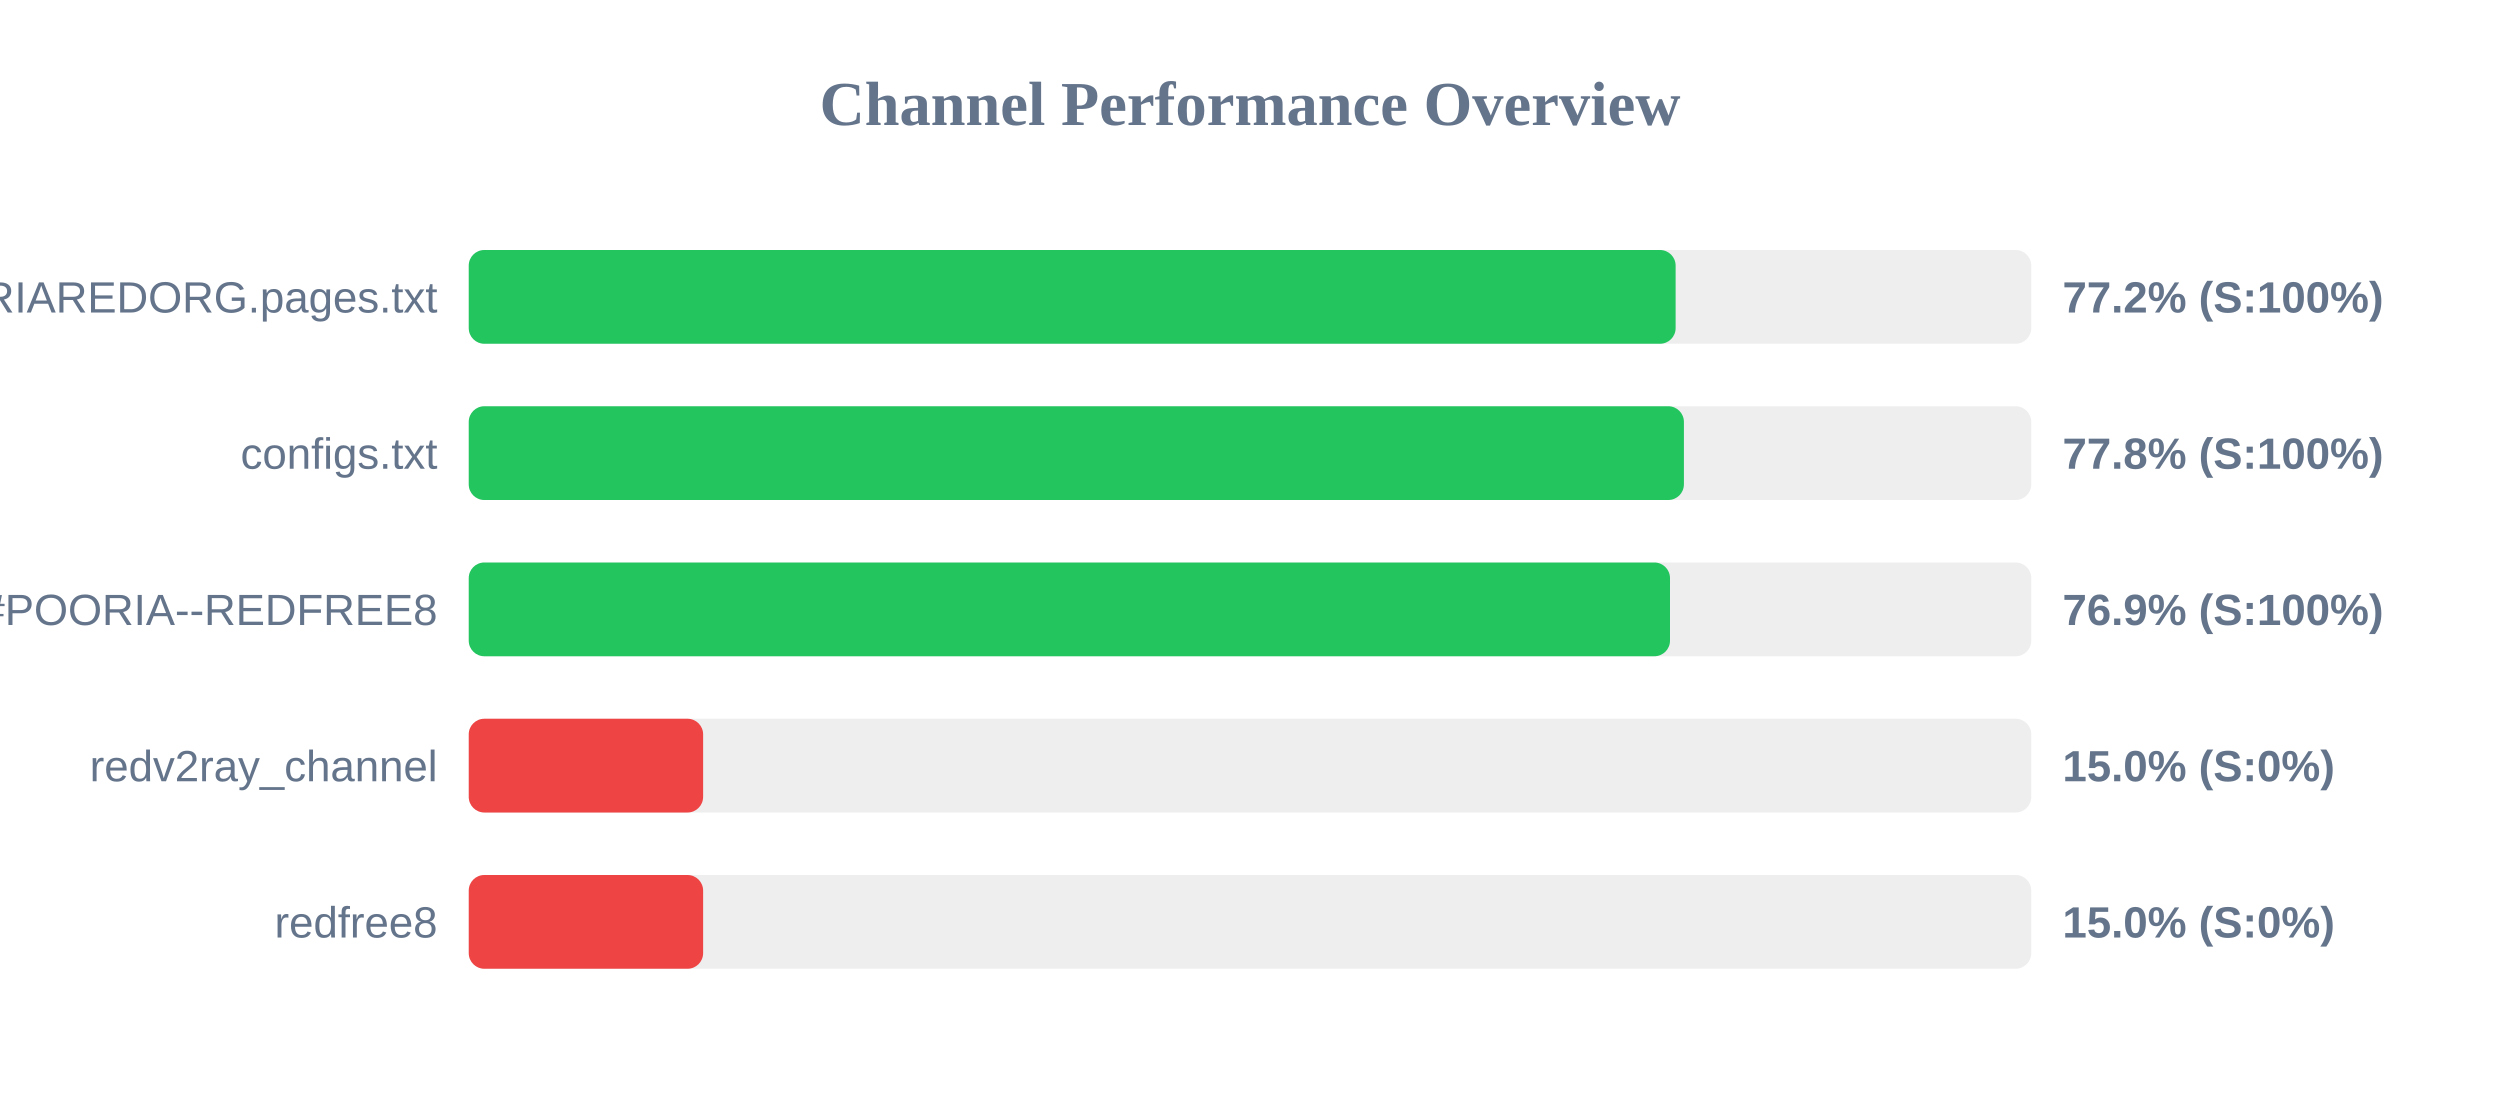
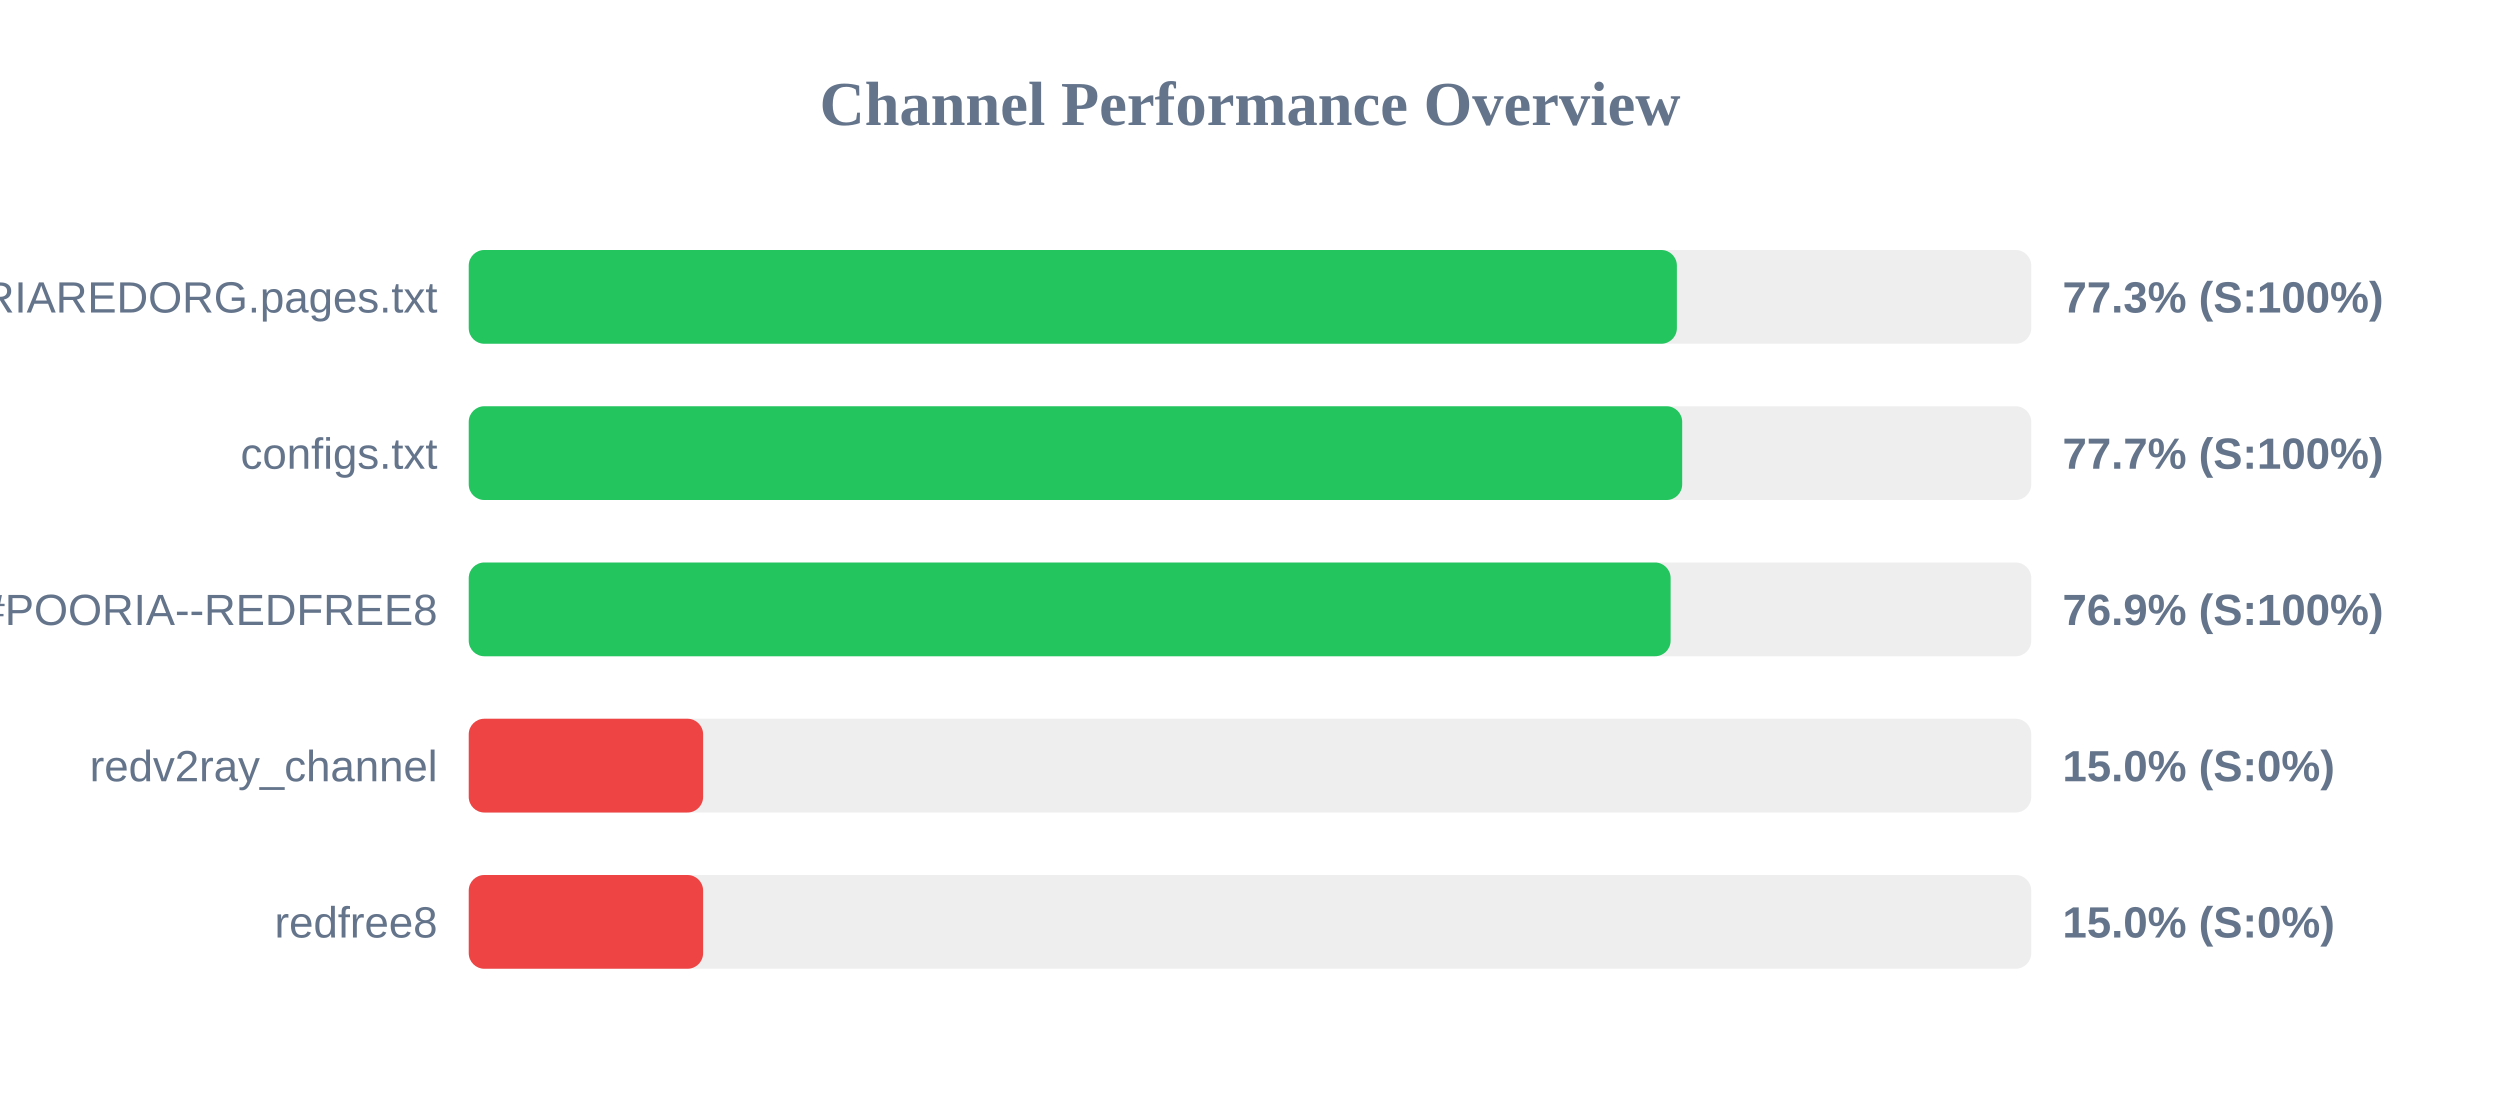
<svg xmlns="http://www.w3.org/2000/svg" width="800" height="350" version="1.1">
  <style>
        .row { font: 14px Arial; fill: #64748b; }
        .score { font: bold 14px Arial; fill: #64748b; }
    </style>
  <text x="400" y="40" text-anchor="middle" font-size="20px" font-weight="bold" fill="#64748b">Channel Performance Overview</text>
  <rect x="150" y="80" width="500" height="30" fill="#eee" rx="5" />
-   <rect x="150" y="80" width="386.2" height="30" fill="#22c55e" rx="5" />
+   <rect x="150" y="80" width="386.6" height="30" fill="#22c55e" rx="5" />
  <text x="140" y="100" text-anchor="end" class="row">POORIAREDORG.pages.txt</text>
-   <text x="660" y="100" text-anchor="start" class="score">77.2% (S:100%)</text>
+   <text x="660" y="100" text-anchor="start" class="score">77.3% (S:100%)</text>
  <rect x="150" y="130" width="500" height="30" fill="#eee" rx="5" />
-   <rect x="150" y="130" width="388.85" height="30" fill="#22c55e" rx="5" />
+   <rect x="150" y="130" width="388.3" height="30" fill="#22c55e" rx="5" />
  <text x="140" y="150" text-anchor="end" class="row">configs.txt</text>
-   <text x="660" y="150" text-anchor="start" class="score">77.8% (S:100%)</text>
+   <text x="660" y="150" text-anchor="start" class="score">77.7% (S:100%)</text>
  <rect x="150" y="180" width="500" height="30" fill="#eee" rx="5" />
-   <rect x="150" y="180" width="384.4" height="30" fill="#22c55e" rx="5" />
+   <rect x="150" y="180" width="384.6" height="30" fill="#22c55e" rx="5" />
  <text x="140" y="200" text-anchor="end" class="row">POORIA--REDFREE8.txt#POORIA--REDFREE8</text>
  <text x="660" y="200" text-anchor="start" class="score">76.9% (S:100%)</text>
  <rect x="150" y="230" width="500" height="30" fill="#eee" rx="5" />
  <rect x="150" y="230" width="75.0" height="30" fill="#ef4444" rx="5" />
  <text x="140" y="250" text-anchor="end" class="row">redv2ray_channel</text>
  <text x="660" y="250" text-anchor="start" class="score">15.0% (S:0%)</text>
  <rect x="150" y="280" width="500" height="30" fill="#eee" rx="5" />
  <rect x="150" y="280" width="75.0" height="30" fill="#ef4444" rx="5" />
  <text x="140" y="300" text-anchor="end" class="row">redfree8</text>
  <text x="660" y="300" text-anchor="start" class="score">15.0% (S:0%)</text>
</svg>
